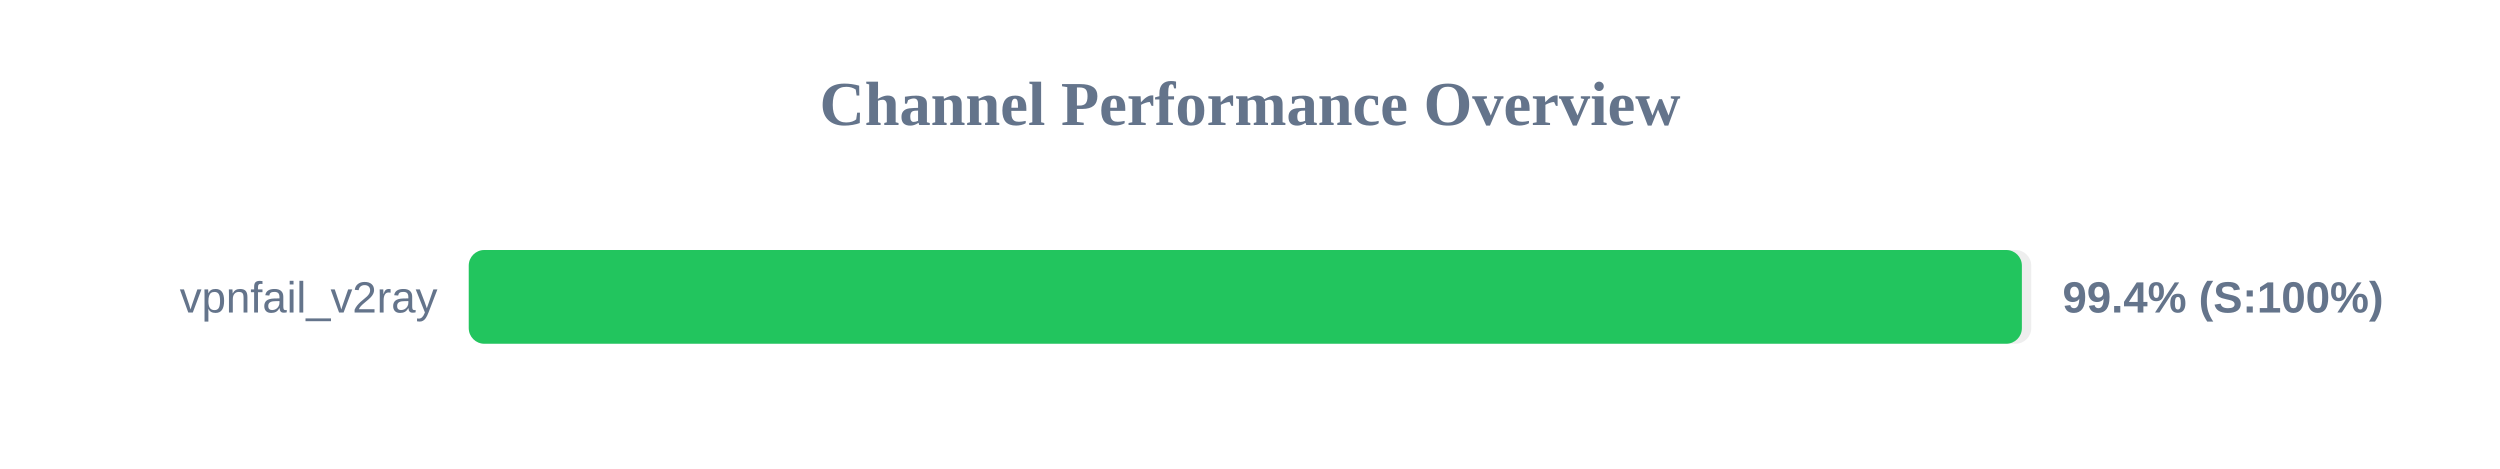
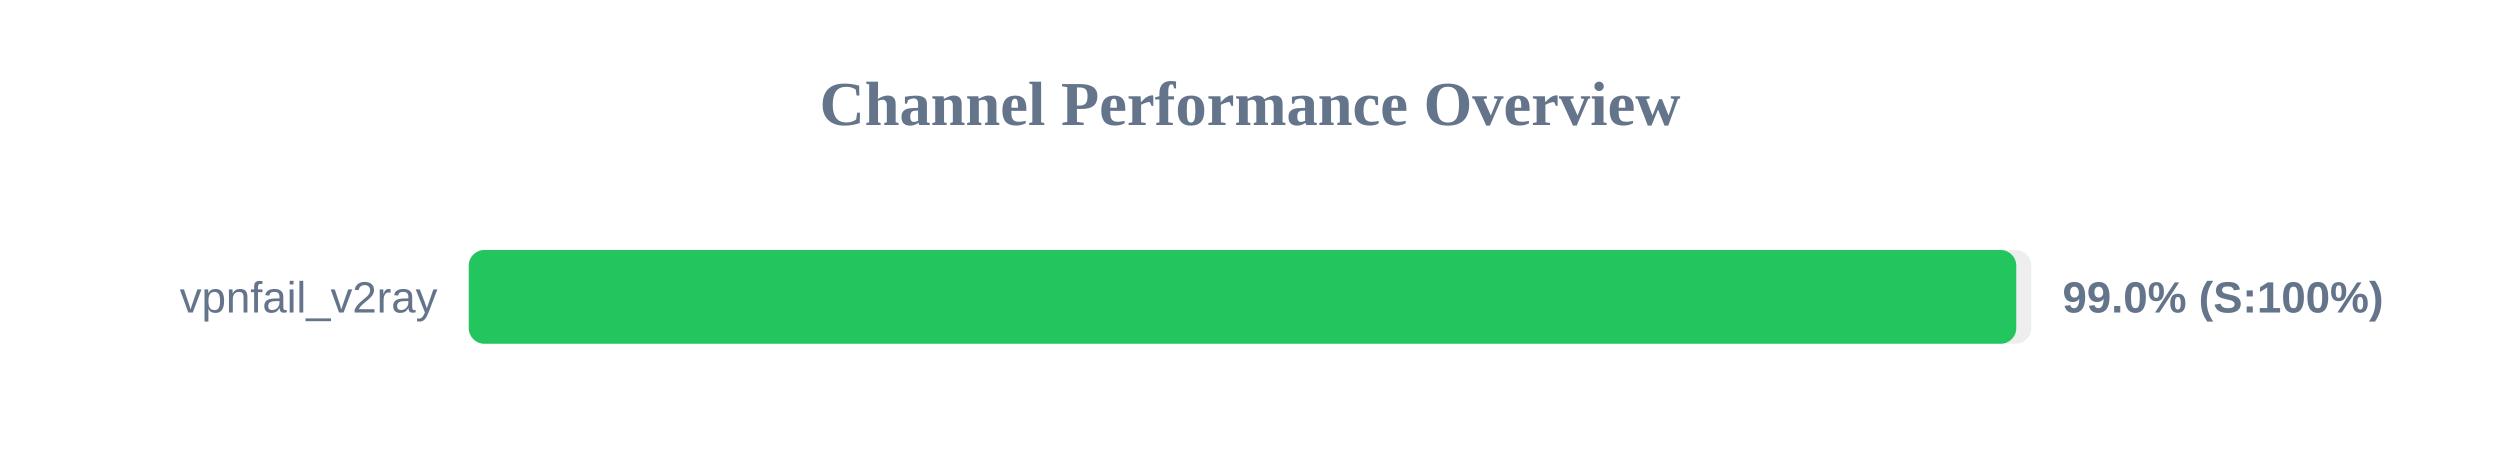
<svg xmlns="http://www.w3.org/2000/svg" width="800" height="150" version="1.1">
  <style>
        .row { font: 14px Arial; fill: #64748b; }
        .score { font: bold 14px Arial; fill: #64748b; }
    </style>
  <text x="400" y="40" text-anchor="middle" font-size="20px" font-weight="bold" fill="#64748b">Channel Performance Overview</text>
  <rect x="150" y="80" width="500" height="30" fill="#eee" rx="5" />
-   <rect x="150" y="80" width="497.0" height="30" fill="#22c55e" rx="5" />
+   <rect x="150" y="80" width="495.2" height="30" fill="#22c55e" rx="5" />
  <text x="140" y="100" text-anchor="end" class="row">vpnfail_v2ray</text>
-   <text x="660" y="100" text-anchor="start" class="score">99.4% (S:100%)</text>
+   <text x="660" y="100" text-anchor="start" class="score">99.0% (S:100%)</text>
</svg>
